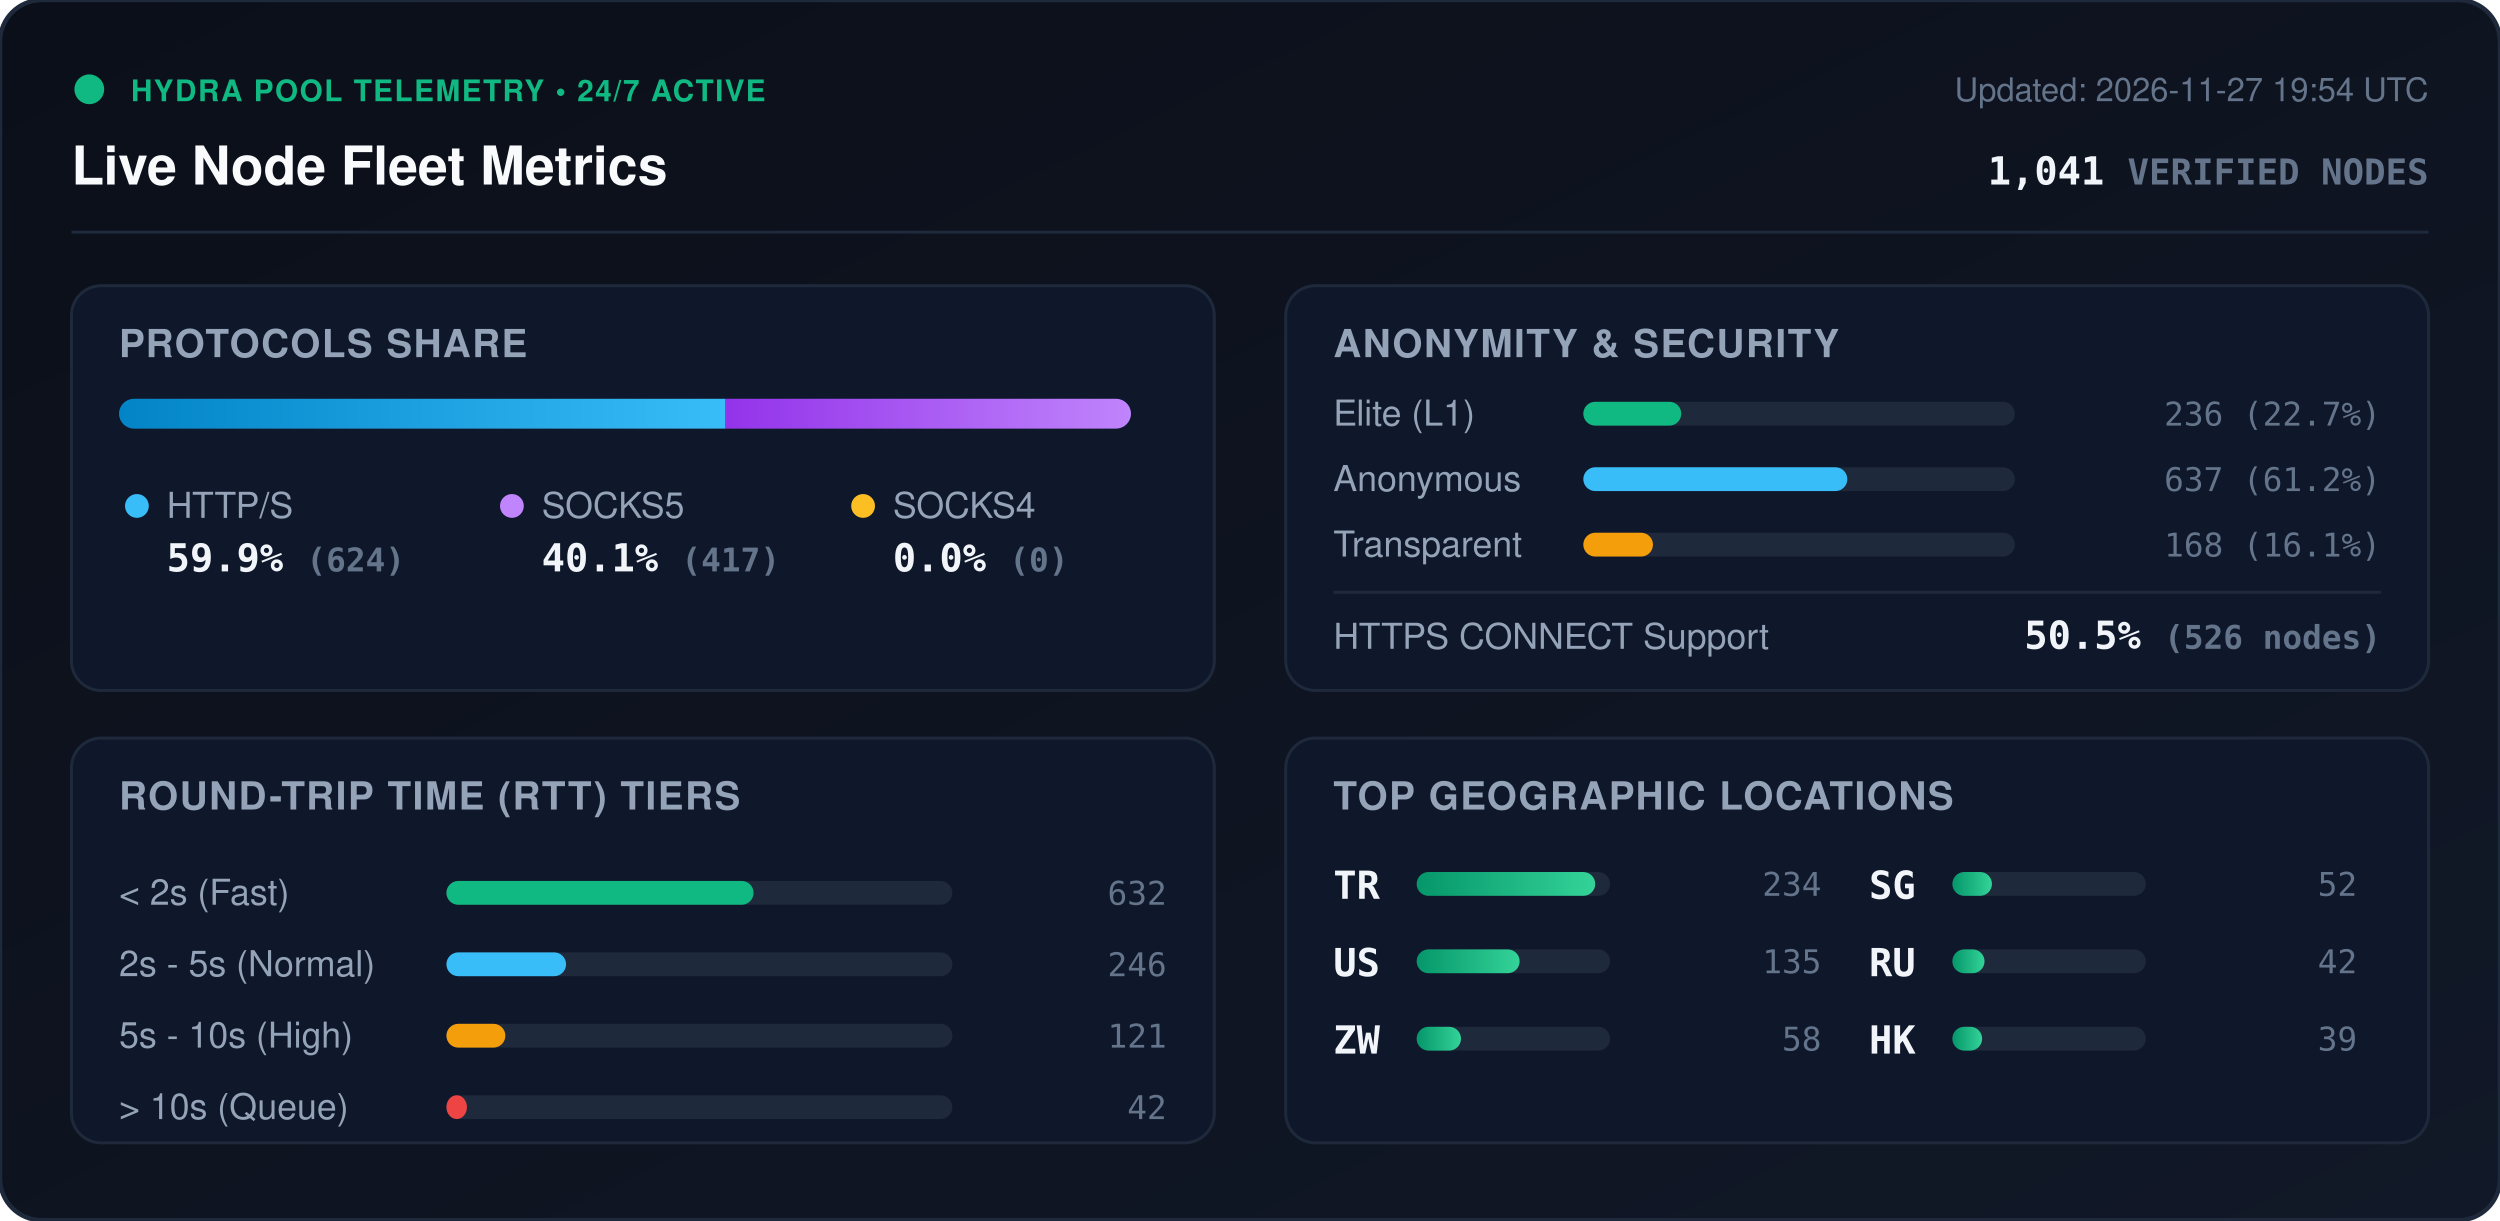
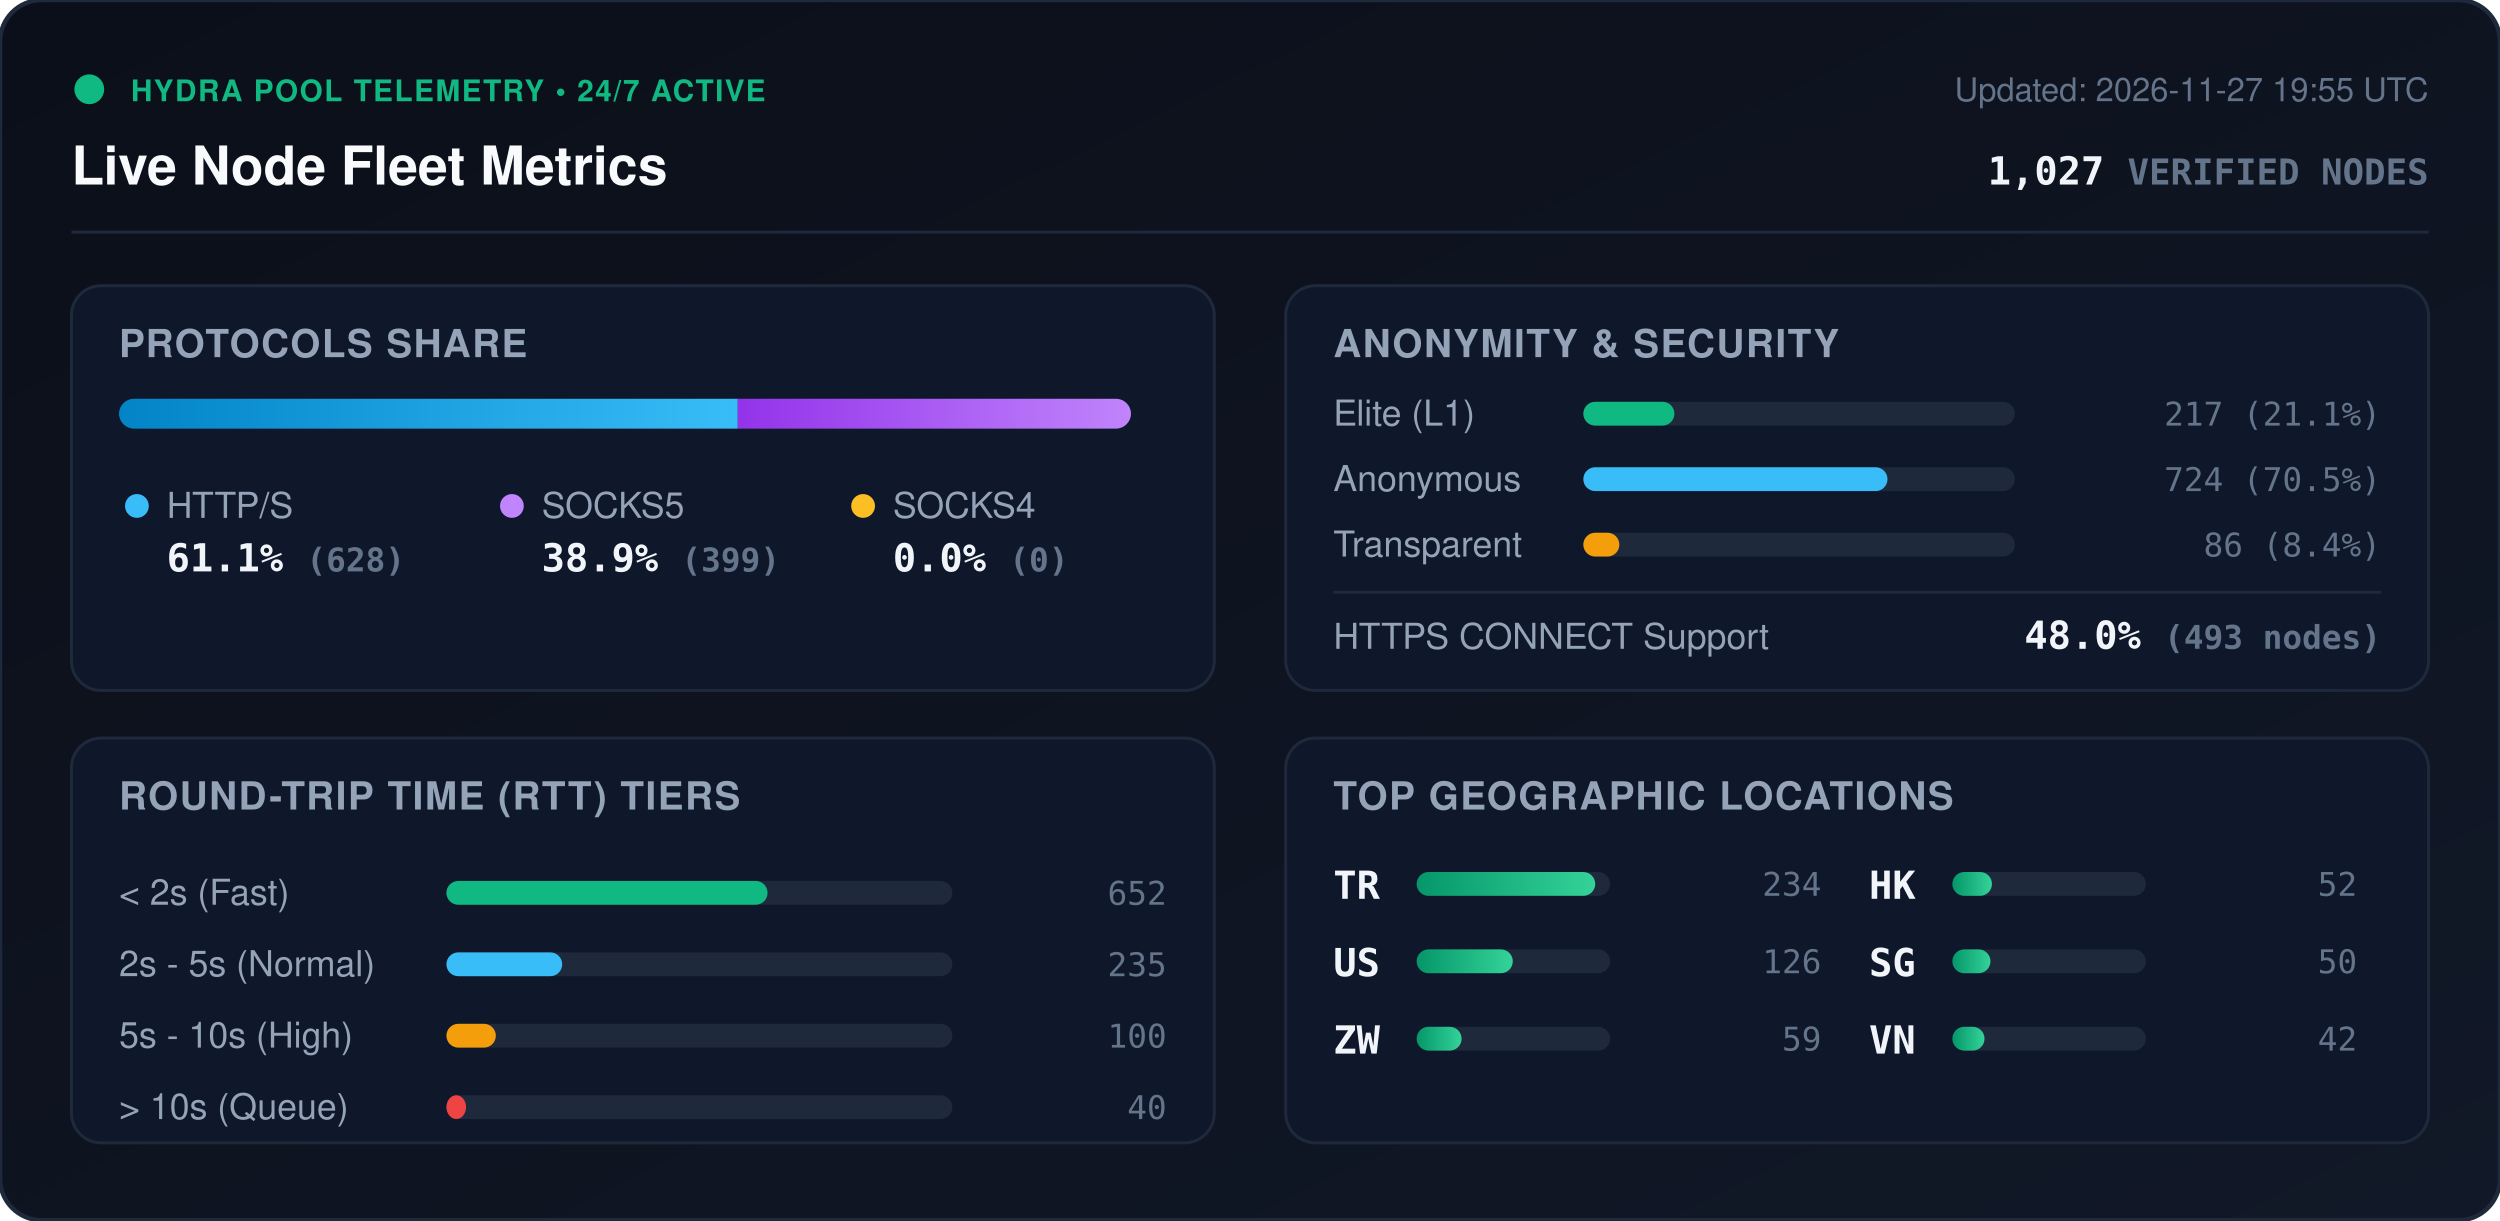
<svg xmlns="http://www.w3.org/2000/svg" viewBox="0 0 840 410" width="840" height="410" style="max-width: 100%; height: auto;">
  <defs>
    <linearGradient id="bg" x1="0%" y1="0%" x2="100%" y2="100%">
      <stop offset="0%" stop-color="#0b0f19" />
      <stop offset="100%" stop-color="#111827" />
    </linearGradient>
    <linearGradient id="bar-http" x1="0%" y1="0%" x2="100%" y2="0%">
      <stop offset="0%" stop-color="#0284c7" />
      <stop offset="100%" stop-color="#38bdf8" />
    </linearGradient>
    <linearGradient id="bar-socks5" x1="0%" y1="0%" x2="100%" y2="0%">
      <stop offset="0%" stop-color="#9333ea" />
      <stop offset="100%" stop-color="#c084fc" />
    </linearGradient>
    <linearGradient id="bar-socks4" x1="0%" y1="0%" x2="100%" y2="0%">
      <stop offset="0%" stop-color="#d97706" />
      <stop offset="100%" stop-color="#fbbf24" />
    </linearGradient>
    <linearGradient id="bar-green" x1="0%" y1="0%" x2="100%" y2="0%">
      <stop offset="0%" stop-color="#059669" />
      <stop offset="100%" stop-color="#34d399" />
    </linearGradient>
    <clipPath id="prog-track-clip">
      <rect width="340.0" height="10" rx="5" />
    </clipPath>
    <style>
      .title { font: 700 18px -apple-system, BlinkMacSystemFont, 'Segoe UI', Helvetica, Arial, sans-serif; fill: #f8fafc; }
      .sub { font: 500 11px -apple-system, BlinkMacSystemFont, 'Segoe UI', Helvetica, Arial, sans-serif; fill: #64748b; }
      .section-hdr { font: 600 13px -apple-system, BlinkMacSystemFont, 'Segoe UI', Helvetica, Arial, sans-serif; fill: #94a3b8; letter-spacing: 0.5px; }
      .metric-val { font: 700 13px -apple-system, BlinkMacSystemFont, 'Segoe UI', Helvetica, Arial, sans-serif; fill: #f1f5f9; }
      .metric-lbl { font: 500 12px -apple-system, BlinkMacSystemFont, 'Segoe UI', Helvetica, Arial, sans-serif; fill: #94a3b8; }
      .badge-txt { font: 700 10px -apple-system, BlinkMacSystemFont, 'Segoe UI', Helvetica, Arial, sans-serif; fill: #10b981; letter-spacing: 0.5px; }
      .mono { font-family: ui-monospace, SFMono-Regular, Menlo, Monaco, Consolas, monospace; }
      .pulse { animation: beacon 2s infinite ease-in-out; }
      @keyframes beacon { 0%, 100% { opacity: 1; } 50% { opacity: 0.35; } }
    </style>
  </defs>
  <rect width="840" height="410" rx="14" fill="url(#bg)" stroke="#1e293b" stroke-width="1.5" />
  <g transform="translate(24, 24)">
    <circle cx="6" cy="6" r="5" fill="#10b981" class="pulse" />
    <text x="20" y="10" class="badge-txt">HYDRA POOL TELEMETRY • 24/7 ACTIVE</text>
    <text x="0" y="38" class="title">Live Node Fleet Metrics</text>
-     <text x="792" y="10" text-anchor="end" class="sub">Updated: 2026-11-27 19:54 UTC</text>
-     <text x="792" y="38" text-anchor="end" class="metric-val mono" fill="#38bdf8">1,041 <tspan font-size="12" fill="#64748b">VERIFIED NODES</tspan>
+     <text x="792" y="10" text-anchor="end" class="sub">Updated: 2026-11-27 19:55 UTC</text>
+     <text x="792" y="38" text-anchor="end" class="metric-val mono" fill="#38bdf8">1,027 <tspan font-size="12" fill="#64748b">VERIFIED NODES</tspan>
    </text>
  </g>
  <line x1="24" y1="78" x2="816" y2="78" stroke="#1e293b" stroke-width="1" />
  <g transform="translate(24, 96)">
    <rect width="384" height="136" rx="10" fill="#0f172a" stroke="#1e293b" />
    <text x="16" y="24" class="section-hdr">PROTOCOLS SHARE</text>
    <g transform="translate(16, 38)">
      <rect width="340.0" height="10" rx="5" fill="#1e293b" />
      <g clip-path="url(#prog-track-clip)">
-         <rect x="0" width="203.8" height="10" fill="url(#bar-http)" />
-         <rect x="203.8" width="136.2" height="10" fill="url(#bar-socks5)" />
+         <rect x="0" width="207.9" height="10" fill="url(#bar-http)" />
+         <rect x="207.9" width="132.1" height="10" fill="url(#bar-socks5)" />
        <rect x="340.0" width="0.0" height="10" fill="url(#bar-socks4)" />
      </g>
    </g>
    <g transform="translate(16, 68)">
      <circle cx="6" cy="6" r="4" fill="#38bdf8" />
      <text x="16" y="10" class="metric-lbl">HTTP/S</text>
-       <text x="16" y="28" class="metric-val mono">59.9% <tspan font-size="11" fill="#64748b">(624)</tspan>
+       <text x="16" y="28" class="metric-val mono">61.1% <tspan font-size="11" fill="#64748b">(628)</tspan>
      </text>
      <circle cx="132" cy="6" r="4" fill="#c084fc" />
      <text x="142" y="10" class="metric-lbl">SOCKS5</text>
-       <text x="142" y="28" class="metric-val mono">40.1% <tspan font-size="11" fill="#64748b">(417)</tspan>
+       <text x="142" y="28" class="metric-val mono">38.9% <tspan font-size="11" fill="#64748b">(399)</tspan>
      </text>
      <circle cx="250" cy="6" r="4" fill="#fbbf24" />
      <text x="260" y="10" class="metric-lbl">SOCKS4</text>
      <text x="260" y="28" class="metric-val mono">0.0% <tspan font-size="11" fill="#64748b">(0)</tspan>
      </text>
    </g>
  </g>
  <g transform="translate(432, 96)">
    <rect width="384" height="136" rx="10" fill="#0f172a" stroke="#1e293b" />
    <text x="16" y="24" class="section-hdr">ANONYMITY &amp; SECURITY</text>
    <text x="16" y="47" class="metric-lbl">Elite (L1)</text>
    <rect x="100" y="39" width="145.0" height="8" rx="4" fill="#1e293b" />
-     <rect x="100" y="39" width="32.9" height="8" rx="4" fill="#10b981" />
-     <text x="368" y="47" text-anchor="end" class="mono sub" fill="#e2e8f0">236 (22.7%)</text>
+     <rect x="100" y="39" width="30.6" height="8" rx="4" fill="#10b981" />
+     <text x="368" y="47" text-anchor="end" class="mono sub" fill="#e2e8f0">217 (21.1%)</text>
    <text x="16" y="69" class="metric-lbl">Anonymous</text>
    <rect x="100" y="61" width="145.0" height="8" rx="4" fill="#1e293b" />
-     <rect x="100" y="61" width="88.7" height="8" rx="4" fill="#38bdf8" />
-     <text x="368" y="69" text-anchor="end" class="mono sub" fill="#e2e8f0">637 (61.2%)</text>
+     <rect x="100" y="61" width="102.2" height="8" rx="4" fill="#38bdf8" />
+     <text x="368" y="69" text-anchor="end" class="mono sub" fill="#e2e8f0">724 (70.5%)</text>
    <text x="16" y="91" class="metric-lbl">Transparent</text>
    <rect x="100" y="83" width="145.0" height="8" rx="4" fill="#1e293b" />
-     <rect x="100" y="83" width="23.4" height="8" rx="4" fill="#f59e0b" />
-     <text x="368" y="91" text-anchor="end" class="mono sub" fill="#e2e8f0">168 (16.1%)</text>
+     <rect x="100" y="83" width="12.1" height="8" rx="4" fill="#f59e0b" />
+     <text x="368" y="91" text-anchor="end" class="mono sub" fill="#e2e8f0">86 (8.4%)</text>
    <line x1="16" y1="103" x2="368" y2="103" stroke="#1e293b" stroke-width="1" />
    <text x="16" y="122" class="metric-lbl">HTTPS CONNECT Support</text>
-     <text x="368" y="122" text-anchor="end" class="metric-val mono" fill="#34d399">50.5% <tspan font-size="11" fill="#64748b">(526 nodes)</tspan>
+     <text x="368" y="122" text-anchor="end" class="metric-val mono" fill="#34d399">48.0% <tspan font-size="11" fill="#64748b">(493 nodes)</tspan>
    </text>
  </g>
  <g transform="translate(24, 248)">
    <rect width="384" height="136" rx="10" fill="#0f172a" stroke="#1e293b" />
    <text x="16" y="24" class="section-hdr">ROUND-TRIP TIME (RTT) TIERS</text>
    <g transform="translate(16, 42)">
      <text x="0" y="14" class="metric-lbl">&lt; 2s (Fast)</text>
      <rect x="110" y="6" width="170" height="8" rx="4" fill="#1e293b" />
-       <rect x="110" y="6" width="103.2" height="8" rx="4" fill="#10b981" />
-       <text x="352" y="14" text-anchor="end" class="mono sub">632</text>
+       <rect x="110" y="6" width="107.9" height="8" rx="4" fill="#10b981" />
+       <text x="352" y="14" text-anchor="end" class="mono sub">652</text>
      <text x="0" y="38" class="metric-lbl">2s - 5s (Normal)</text>
      <rect x="110" y="30" width="170" height="8" rx="4" fill="#1e293b" />
-       <rect x="110" y="30" width="40.2" height="8" rx="4" fill="#38bdf8" />
-       <text x="352" y="38" text-anchor="end" class="mono sub">246</text>
+       <rect x="110" y="30" width="38.9" height="8" rx="4" fill="#38bdf8" />
+       <text x="352" y="38" text-anchor="end" class="mono sub">235</text>
      <text x="0" y="62" class="metric-lbl">5s - 10s (High)</text>
      <rect x="110" y="54" width="170" height="8" rx="4" fill="#1e293b" />
-       <rect x="110" y="54" width="19.8" height="8" rx="4" fill="#f59e0b" />
-       <text x="352" y="62" text-anchor="end" class="mono sub">121</text>
+       <rect x="110" y="54" width="16.6" height="8" rx="4" fill="#f59e0b" />
+       <text x="352" y="62" text-anchor="end" class="mono sub">100</text>
      <text x="0" y="86" class="metric-lbl">&gt; 10s (Queue)</text>
      <rect x="110" y="78" width="170" height="8" rx="4" fill="#1e293b" />
-       <rect x="110" y="78" width="6.9" height="8" rx="4" fill="#ef4444" />
-       <text x="352" y="86" text-anchor="end" class="mono sub">42</text>
+       <rect x="110" y="78" width="6.6" height="8" rx="4" fill="#ef4444" />
+       <text x="352" y="86" text-anchor="end" class="mono sub">40</text>
    </g>
  </g>
  <g transform="translate(432, 248)">
    <rect width="384" height="136" rx="10" fill="#0f172a" stroke="#1e293b" />
    <text x="16" y="24" class="section-hdr">TOP GEOGRAPHIC LOCATIONS</text>
    <g transform="translate(16, 42)">
      <g transform="translate(0, 0)">
        <text x="0" y="12" class="mono metric-val" font-size="12">TR</text>
        <rect x="28" y="3" width="65" height="8" rx="4" fill="#1e293b" />
        <rect x="28" y="3" width="60.0" height="8" rx="4" fill="url(#bar-green)" />
        <text x="164" y="11" text-anchor="end" class="mono sub">234</text>
      </g>
      <g transform="translate(0, 26)">
        <text x="0" y="12" class="mono metric-val" font-size="12">US</text>
        <rect x="28" y="3" width="65" height="8" rx="4" fill="#1e293b" />
-         <rect x="28" y="3" width="34.6" height="8" rx="4" fill="url(#bar-green)" />
-         <text x="164" y="11" text-anchor="end" class="mono sub">135</text>
+         <rect x="28" y="3" width="32.3" height="8" rx="4" fill="url(#bar-green)" />
+         <text x="164" y="11" text-anchor="end" class="mono sub">126</text>
      </g>
      <g transform="translate(0, 52)">
        <text x="0" y="12" class="mono metric-val" font-size="12">ZW</text>
        <rect x="28" y="3" width="65" height="8" rx="4" fill="#1e293b" />
-         <rect x="28" y="3" width="14.9" height="8" rx="4" fill="url(#bar-green)" />
-         <text x="164" y="11" text-anchor="end" class="mono sub">58</text>
+         <rect x="28" y="3" width="15.1" height="8" rx="4" fill="url(#bar-green)" />
+         <text x="164" y="11" text-anchor="end" class="mono sub">59</text>
      </g>
      <g transform="translate(180, 0)">
-         <text x="0" y="12" class="mono metric-val" font-size="12">SG</text>
+         <text x="0" y="12" class="mono metric-val" font-size="12">HK</text>
        <rect x="28" y="3" width="65" height="8" rx="4" fill="#1e293b" />
        <rect x="28" y="3" width="13.3" height="8" rx="4" fill="url(#bar-green)" />
        <text x="164" y="11" text-anchor="end" class="mono sub">52</text>
      </g>
      <g transform="translate(180, 26)">
-         <text x="0" y="12" class="mono metric-val" font-size="12">RU</text>
+         <text x="0" y="12" class="mono metric-val" font-size="12">SG</text>
+         <rect x="28" y="3" width="65" height="8" rx="4" fill="#1e293b" />
+         <rect x="28" y="3" width="12.8" height="8" rx="4" fill="url(#bar-green)" />
+         <text x="164" y="11" text-anchor="end" class="mono sub">50</text>
+       </g>
+       <g transform="translate(180, 52)">
+         <text x="0" y="12" class="mono metric-val" font-size="12">VN</text>
        <rect x="28" y="3" width="65" height="8" rx="4" fill="#1e293b" />
        <rect x="28" y="3" width="10.8" height="8" rx="4" fill="url(#bar-green)" />
        <text x="164" y="11" text-anchor="end" class="mono sub">42</text>
      </g>
-       <g transform="translate(180, 52)">
-         <text x="0" y="12" class="mono metric-val" font-size="12">HK</text>
-         <rect x="28" y="3" width="65" height="8" rx="4" fill="#1e293b" />
-         <rect x="28" y="3" width="10.0" height="8" rx="4" fill="url(#bar-green)" />
-         <text x="164" y="11" text-anchor="end" class="mono sub">39</text>
-       </g>
    </g>
  </g>
</svg>
